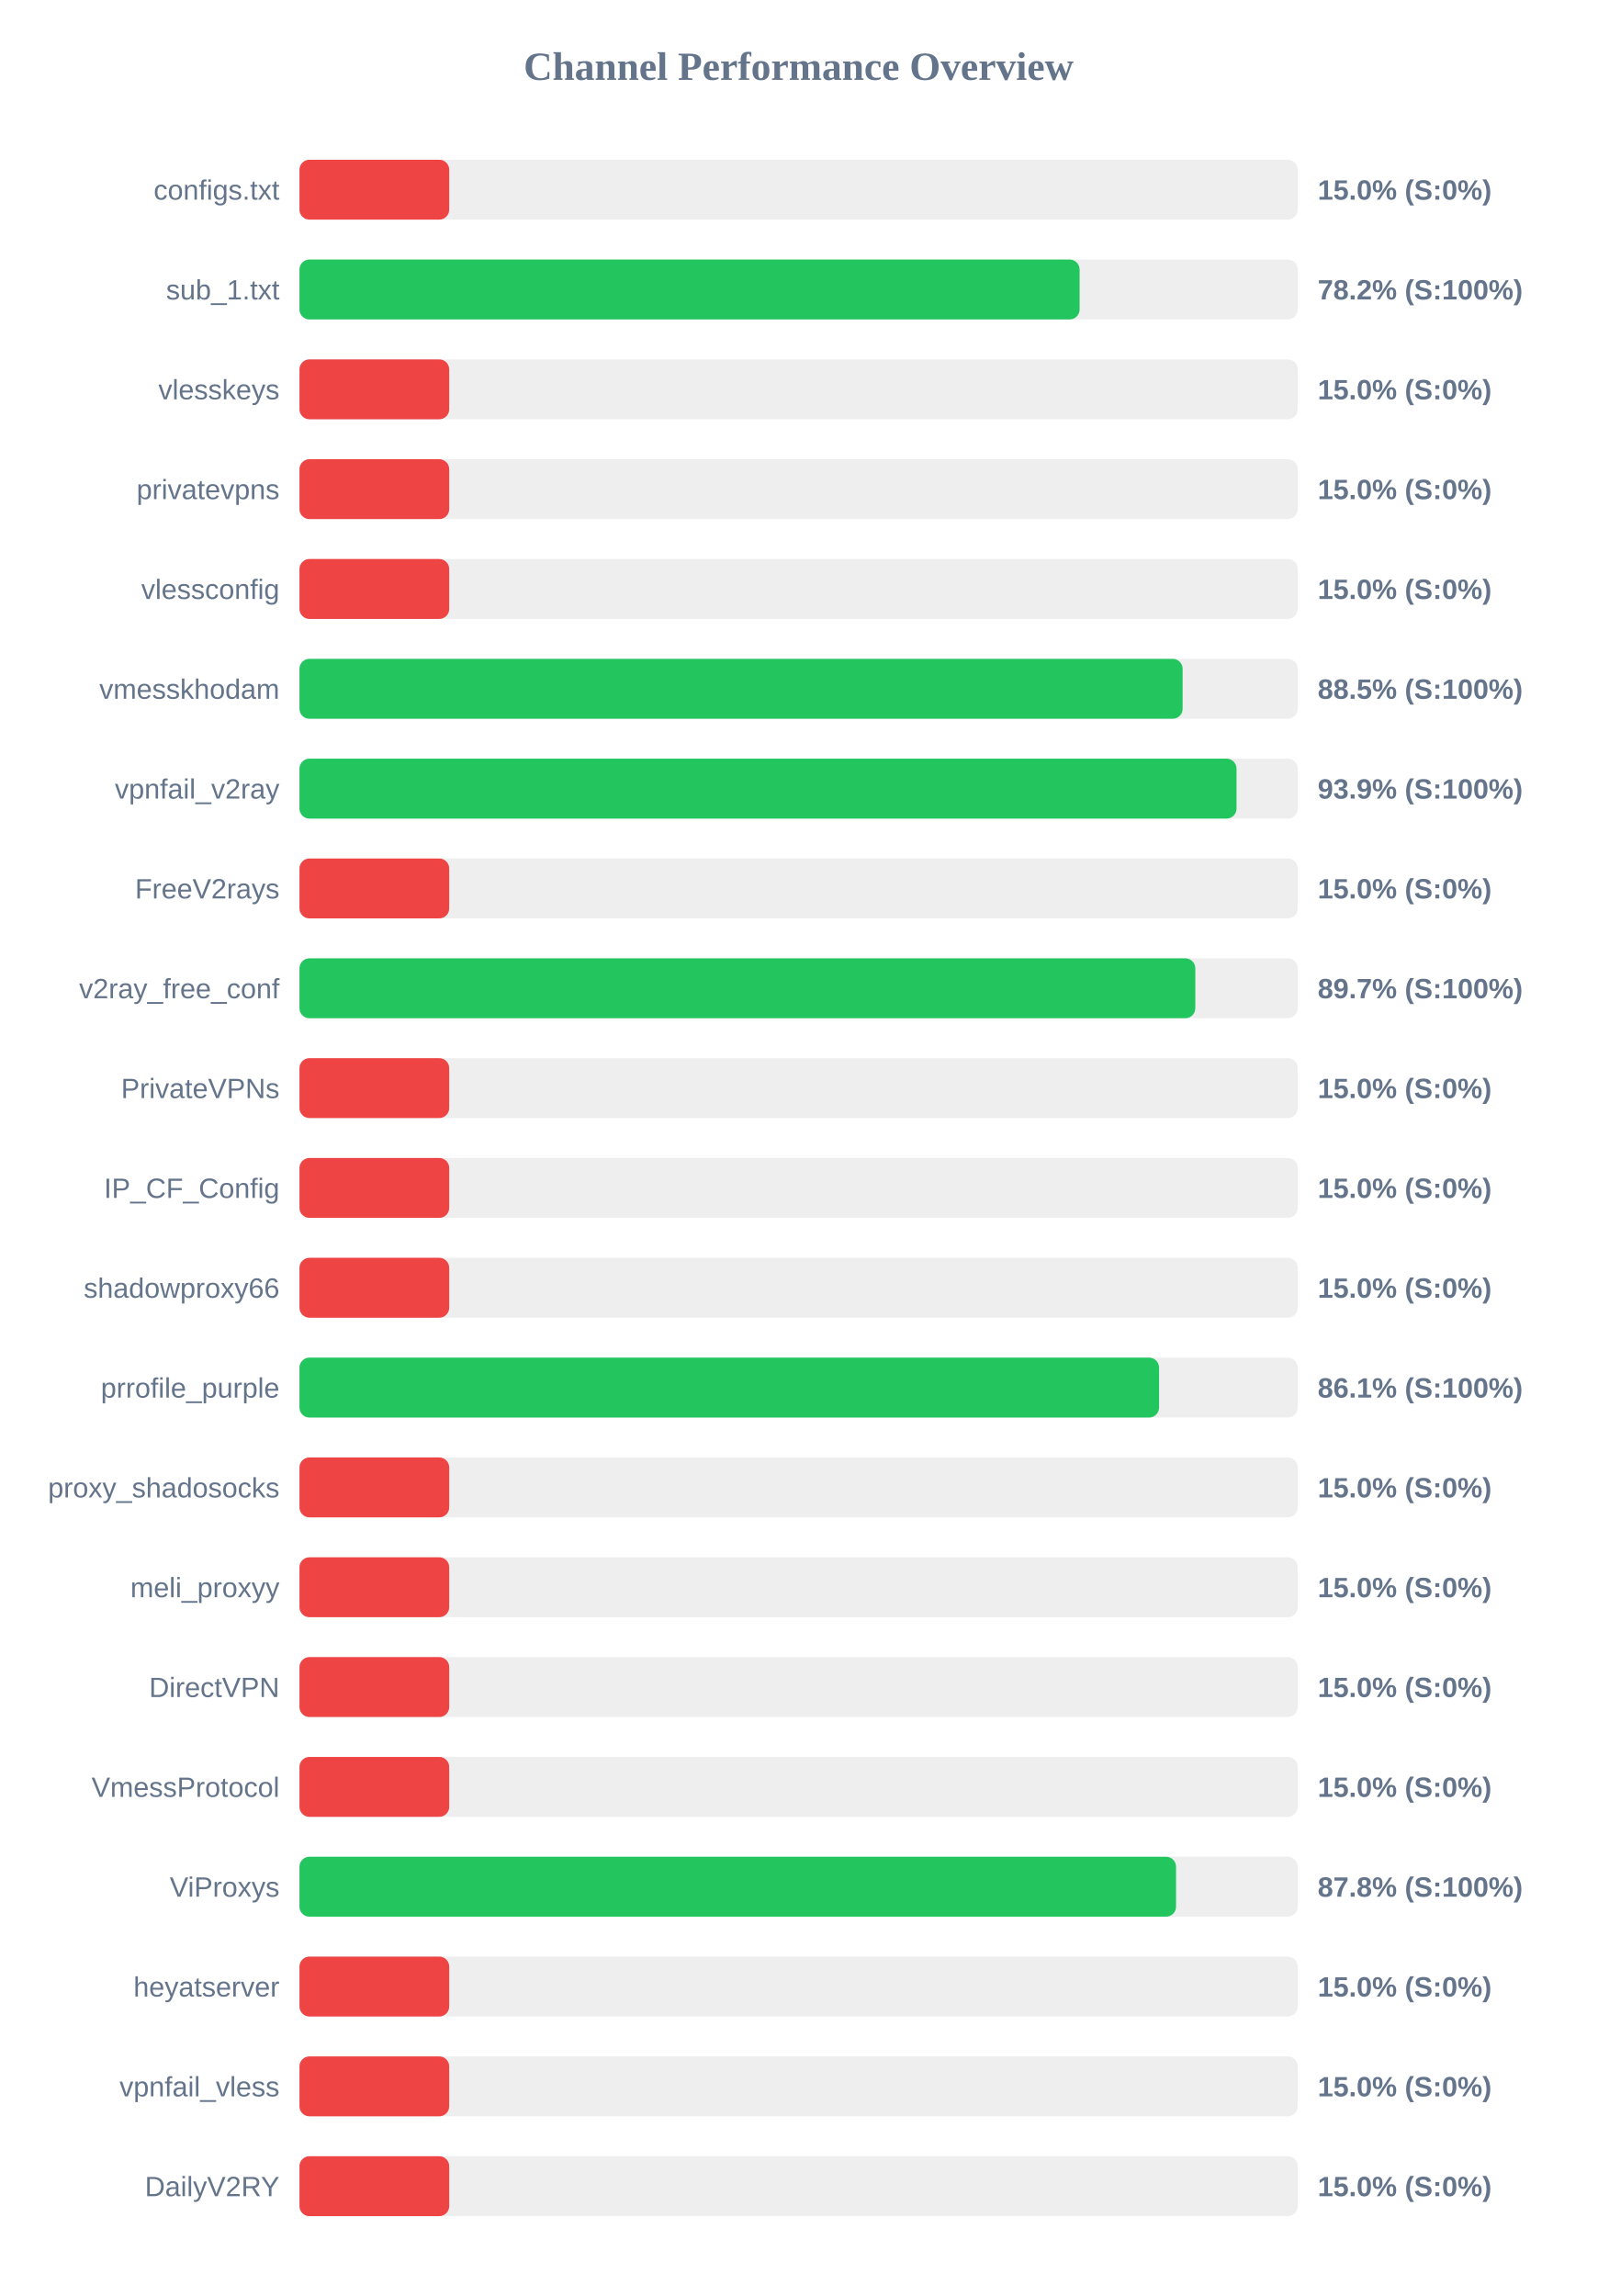
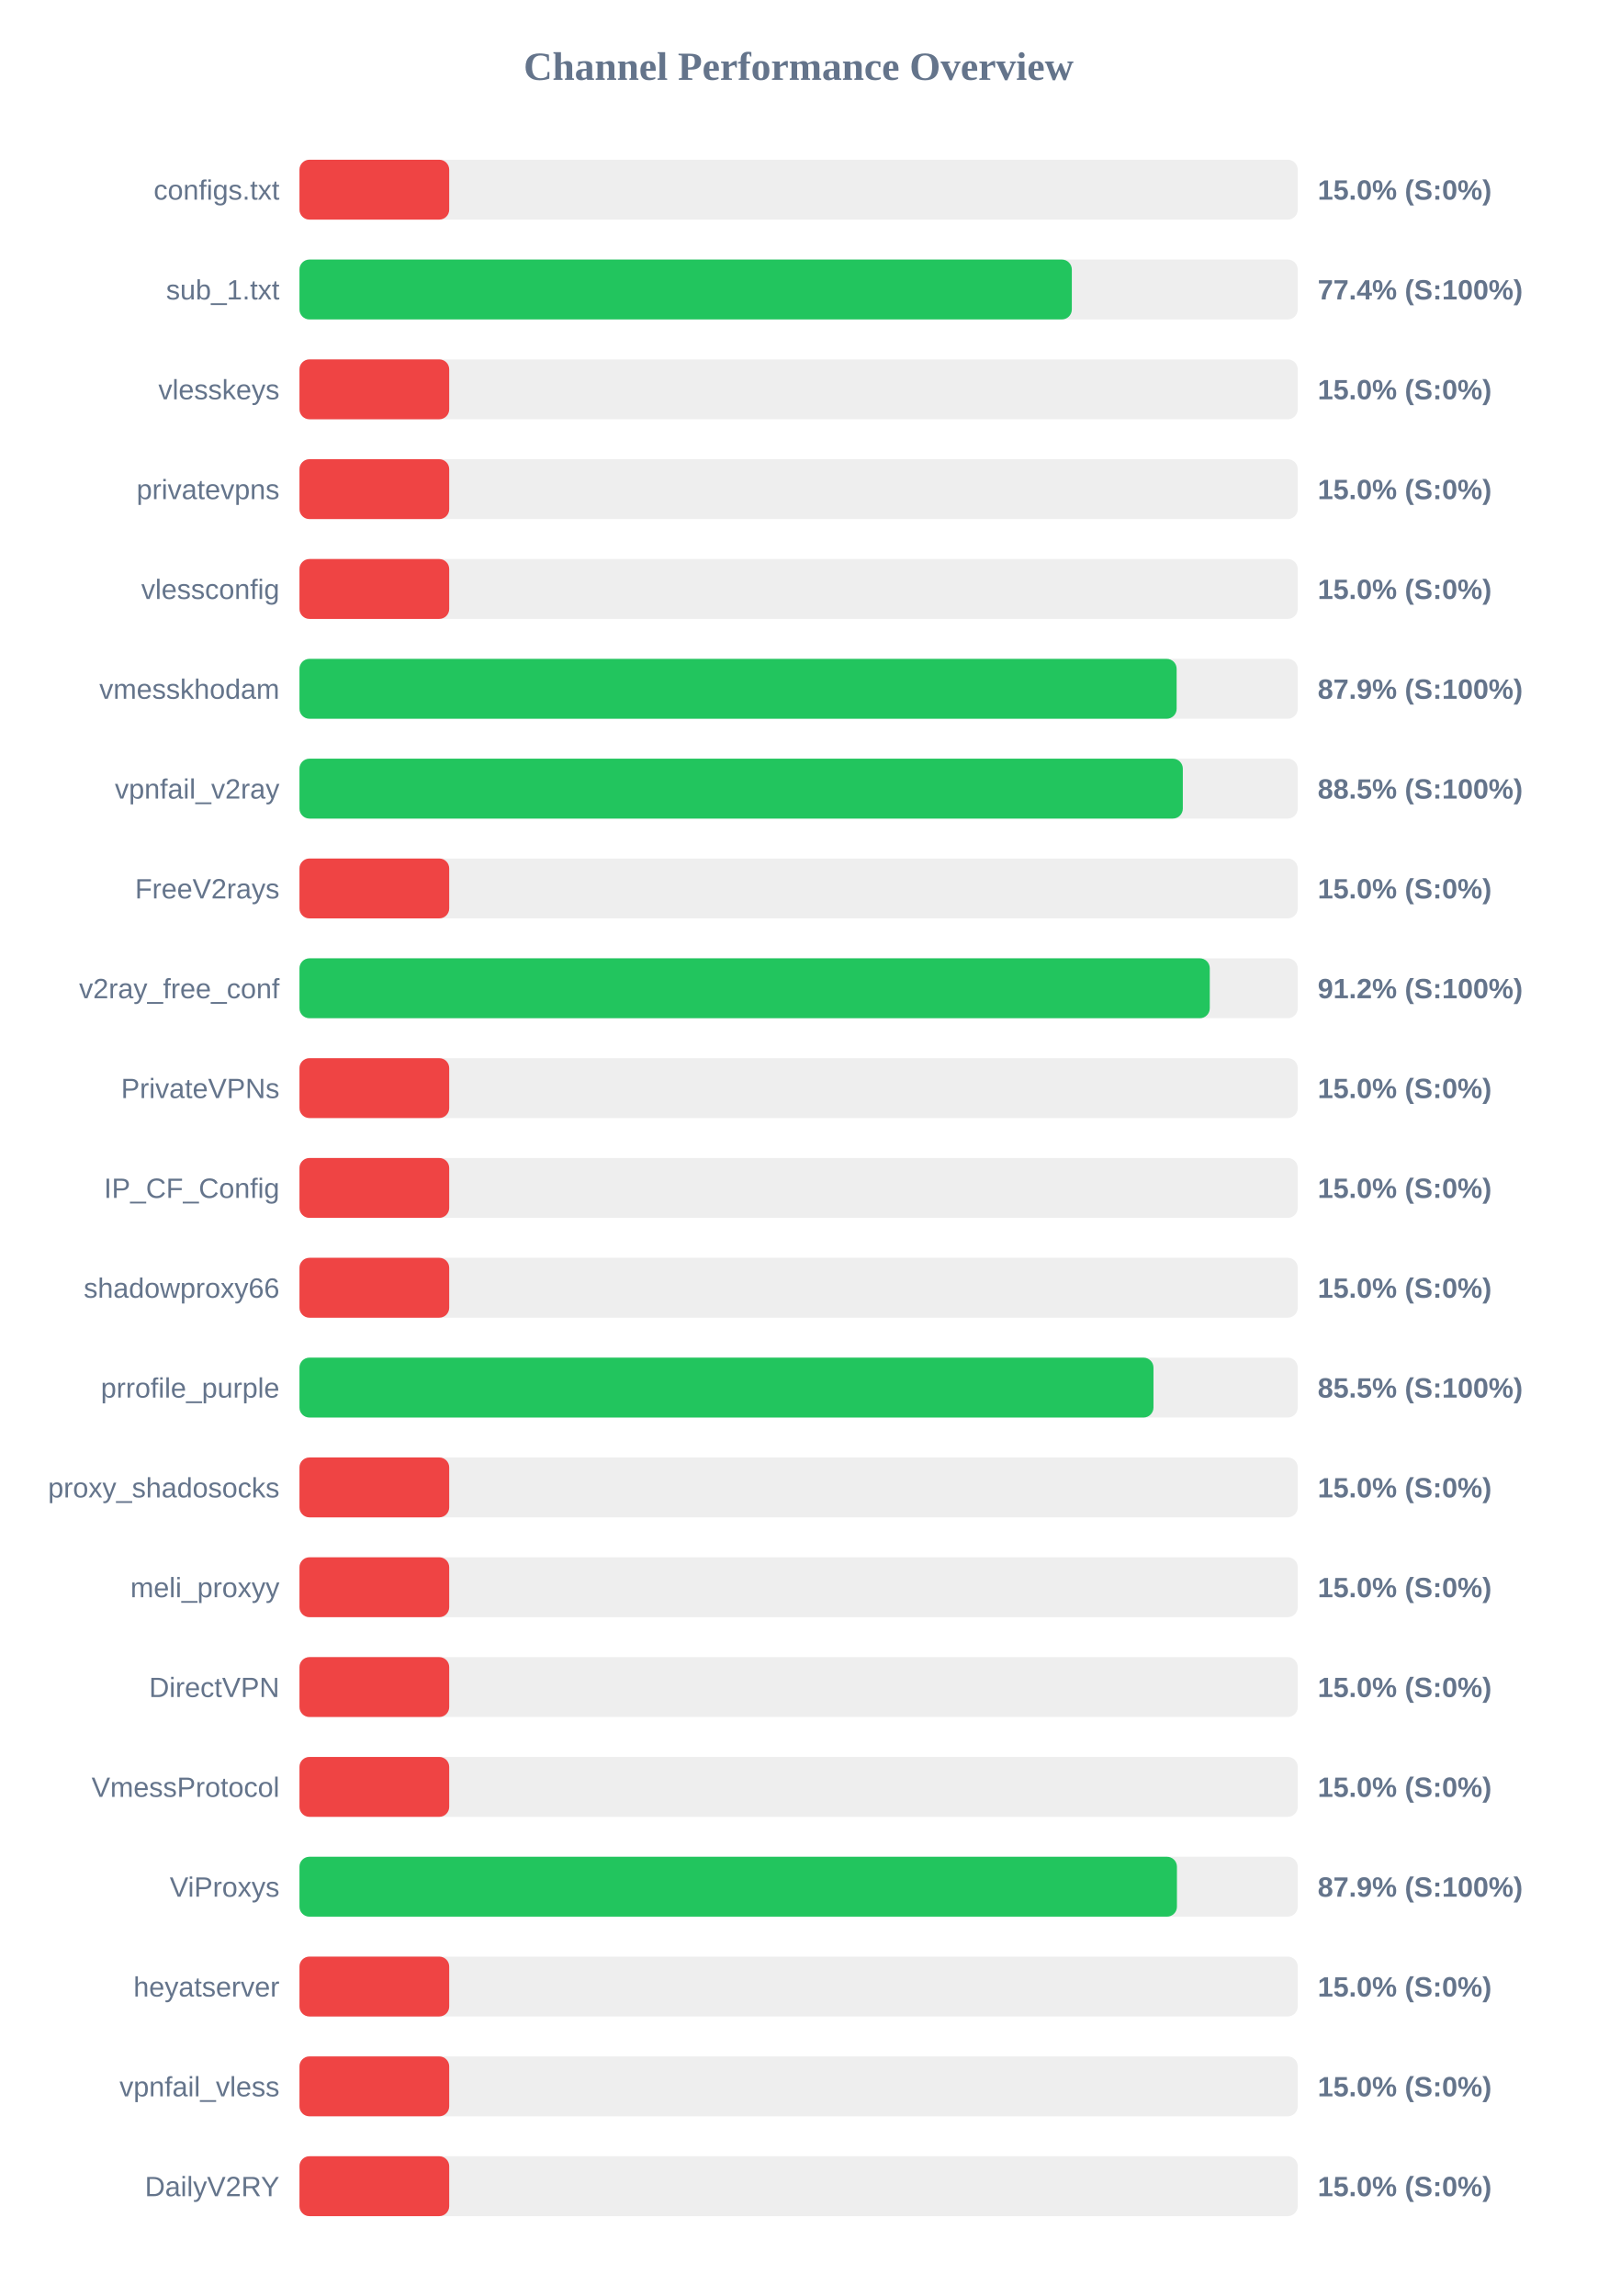
<svg xmlns="http://www.w3.org/2000/svg" width="800" height="1150" version="1.1">
  <style>
        .row { font: 14px Arial; fill: #64748b; }
        .score { font: bold 14px Arial; fill: #64748b; }
    </style>
  <text x="400" y="40" text-anchor="middle" font-size="20px" font-weight="bold" fill="#64748b">Channel Performance Overview</text>
  <rect x="150" y="80" width="500" height="30" fill="#eee" rx="5" />
  <rect x="150" y="80" width="75.0" height="30" fill="#ef4444" rx="5" />
  <text x="140" y="100" text-anchor="end" class="row">configs.txt</text>
  <text x="660" y="100" text-anchor="start" class="score">15.0% (S:0%)</text>
  <rect x="150" y="130" width="500" height="30" fill="#eee" rx="5" />
-   <rect x="150" y="130" width="390.75" height="30" fill="#22c55e" rx="5" />
+   <rect x="150" y="130" width="386.85" height="30" fill="#22c55e" rx="5" />
  <text x="140" y="150" text-anchor="end" class="row">sub_1.txt</text>
-   <text x="660" y="150" text-anchor="start" class="score">78.2% (S:100%)</text>
+   <text x="660" y="150" text-anchor="start" class="score">77.4% (S:100%)</text>
  <rect x="150" y="180" width="500" height="30" fill="#eee" rx="5" />
  <rect x="150" y="180" width="75.0" height="30" fill="#ef4444" rx="5" />
  <text x="140" y="200" text-anchor="end" class="row">vlesskeys</text>
  <text x="660" y="200" text-anchor="start" class="score">15.0% (S:0%)</text>
  <rect x="150" y="230" width="500" height="30" fill="#eee" rx="5" />
  <rect x="150" y="230" width="75.0" height="30" fill="#ef4444" rx="5" />
  <text x="140" y="250" text-anchor="end" class="row">privatevpns</text>
  <text x="660" y="250" text-anchor="start" class="score">15.0% (S:0%)</text>
  <rect x="150" y="280" width="500" height="30" fill="#eee" rx="5" />
  <rect x="150" y="280" width="75.0" height="30" fill="#ef4444" rx="5" />
  <text x="140" y="300" text-anchor="end" class="row">vlessconfig</text>
  <text x="660" y="300" text-anchor="start" class="score">15.0% (S:0%)</text>
  <rect x="150" y="330" width="500" height="30" fill="#eee" rx="5" />
-   <rect x="150" y="330" width="442.35" height="30" fill="#22c55e" rx="5" />
+   <rect x="150" y="330" width="439.35" height="30" fill="#22c55e" rx="5" />
  <text x="140" y="350" text-anchor="end" class="row">vmesskhodam</text>
-   <text x="660" y="350" text-anchor="start" class="score">88.5% (S:100%)</text>
+   <text x="660" y="350" text-anchor="start" class="score">87.9% (S:100%)</text>
  <rect x="150" y="380" width="500" height="30" fill="#eee" rx="5" />
-   <rect x="150" y="380" width="469.35" height="30" fill="#22c55e" rx="5" />
+   <rect x="150" y="380" width="442.45" height="30" fill="#22c55e" rx="5" />
  <text x="140" y="400" text-anchor="end" class="row">vpnfail_v2ray</text>
-   <text x="660" y="400" text-anchor="start" class="score">93.9% (S:100%)</text>
+   <text x="660" y="400" text-anchor="start" class="score">88.5% (S:100%)</text>
  <rect x="150" y="430" width="500" height="30" fill="#eee" rx="5" />
  <rect x="150" y="430" width="75.0" height="30" fill="#ef4444" rx="5" />
  <text x="140" y="450" text-anchor="end" class="row">FreeV2rays</text>
  <text x="660" y="450" text-anchor="start" class="score">15.0% (S:0%)</text>
  <rect x="150" y="480" width="500" height="30" fill="#eee" rx="5" />
-   <rect x="150" y="480" width="448.7" height="30" fill="#22c55e" rx="5" />
+   <rect x="150" y="480" width="455.95" height="30" fill="#22c55e" rx="5" />
  <text x="140" y="500" text-anchor="end" class="row">v2ray_free_conf</text>
-   <text x="660" y="500" text-anchor="start" class="score">89.7% (S:100%)</text>
+   <text x="660" y="500" text-anchor="start" class="score">91.2% (S:100%)</text>
  <rect x="150" y="530" width="500" height="30" fill="#eee" rx="5" />
  <rect x="150" y="530" width="75.0" height="30" fill="#ef4444" rx="5" />
  <text x="140" y="550" text-anchor="end" class="row">PrivateVPNs</text>
  <text x="660" y="550" text-anchor="start" class="score">15.0% (S:0%)</text>
  <rect x="150" y="580" width="500" height="30" fill="#eee" rx="5" />
  <rect x="150" y="580" width="75.0" height="30" fill="#ef4444" rx="5" />
  <text x="140" y="600" text-anchor="end" class="row">IP_CF_Config</text>
  <text x="660" y="600" text-anchor="start" class="score">15.0% (S:0%)</text>
  <rect x="150" y="630" width="500" height="30" fill="#eee" rx="5" />
  <rect x="150" y="630" width="75.0" height="30" fill="#ef4444" rx="5" />
  <text x="140" y="650" text-anchor="end" class="row">shadowproxy66</text>
  <text x="660" y="650" text-anchor="start" class="score">15.0% (S:0%)</text>
  <rect x="150" y="680" width="500" height="30" fill="#eee" rx="5" />
-   <rect x="150" y="680" width="430.55" height="30" fill="#22c55e" rx="5" />
+   <rect x="150" y="680" width="427.75" height="30" fill="#22c55e" rx="5" />
  <text x="140" y="700" text-anchor="end" class="row">prrofile_purple</text>
-   <text x="660" y="700" text-anchor="start" class="score">86.1% (S:100%)</text>
+   <text x="660" y="700" text-anchor="start" class="score">85.5% (S:100%)</text>
  <rect x="150" y="730" width="500" height="30" fill="#eee" rx="5" />
  <rect x="150" y="730" width="75.0" height="30" fill="#ef4444" rx="5" />
  <text x="140" y="750" text-anchor="end" class="row">proxy_shadosocks</text>
  <text x="660" y="750" text-anchor="start" class="score">15.0% (S:0%)</text>
  <rect x="150" y="780" width="500" height="30" fill="#eee" rx="5" />
  <rect x="150" y="780" width="75.0" height="30" fill="#ef4444" rx="5" />
  <text x="140" y="800" text-anchor="end" class="row">meli_proxyy</text>
  <text x="660" y="800" text-anchor="start" class="score">15.0% (S:0%)</text>
  <rect x="150" y="830" width="500" height="30" fill="#eee" rx="5" />
  <rect x="150" y="830" width="75.0" height="30" fill="#ef4444" rx="5" />
  <text x="140" y="850" text-anchor="end" class="row">DirectVPN</text>
  <text x="660" y="850" text-anchor="start" class="score">15.0% (S:0%)</text>
  <rect x="150" y="880" width="500" height="30" fill="#eee" rx="5" />
  <rect x="150" y="880" width="75.0" height="30" fill="#ef4444" rx="5" />
  <text x="140" y="900" text-anchor="end" class="row">VmessProtocol</text>
  <text x="660" y="900" text-anchor="start" class="score">15.0% (S:0%)</text>
  <rect x="150" y="930" width="500" height="30" fill="#eee" rx="5" />
-   <rect x="150" y="930" width="439.05" height="30" fill="#22c55e" rx="5" />
+   <rect x="150" y="930" width="439.5" height="30" fill="#22c55e" rx="5" />
  <text x="140" y="950" text-anchor="end" class="row">ViProxys</text>
-   <text x="660" y="950" text-anchor="start" class="score">87.8% (S:100%)</text>
+   <text x="660" y="950" text-anchor="start" class="score">87.9% (S:100%)</text>
  <rect x="150" y="980" width="500" height="30" fill="#eee" rx="5" />
  <rect x="150" y="980" width="75.0" height="30" fill="#ef4444" rx="5" />
  <text x="140" y="1000" text-anchor="end" class="row">heyatserver</text>
  <text x="660" y="1000" text-anchor="start" class="score">15.0% (S:0%)</text>
  <rect x="150" y="1030" width="500" height="30" fill="#eee" rx="5" />
  <rect x="150" y="1030" width="75.0" height="30" fill="#ef4444" rx="5" />
  <text x="140" y="1050" text-anchor="end" class="row">vpnfail_vless</text>
  <text x="660" y="1050" text-anchor="start" class="score">15.0% (S:0%)</text>
  <rect x="150" y="1080" width="500" height="30" fill="#eee" rx="5" />
  <rect x="150" y="1080" width="75.0" height="30" fill="#ef4444" rx="5" />
  <text x="140" y="1100" text-anchor="end" class="row">DailyV2RY</text>
  <text x="660" y="1100" text-anchor="start" class="score">15.0% (S:0%)</text>
</svg>
